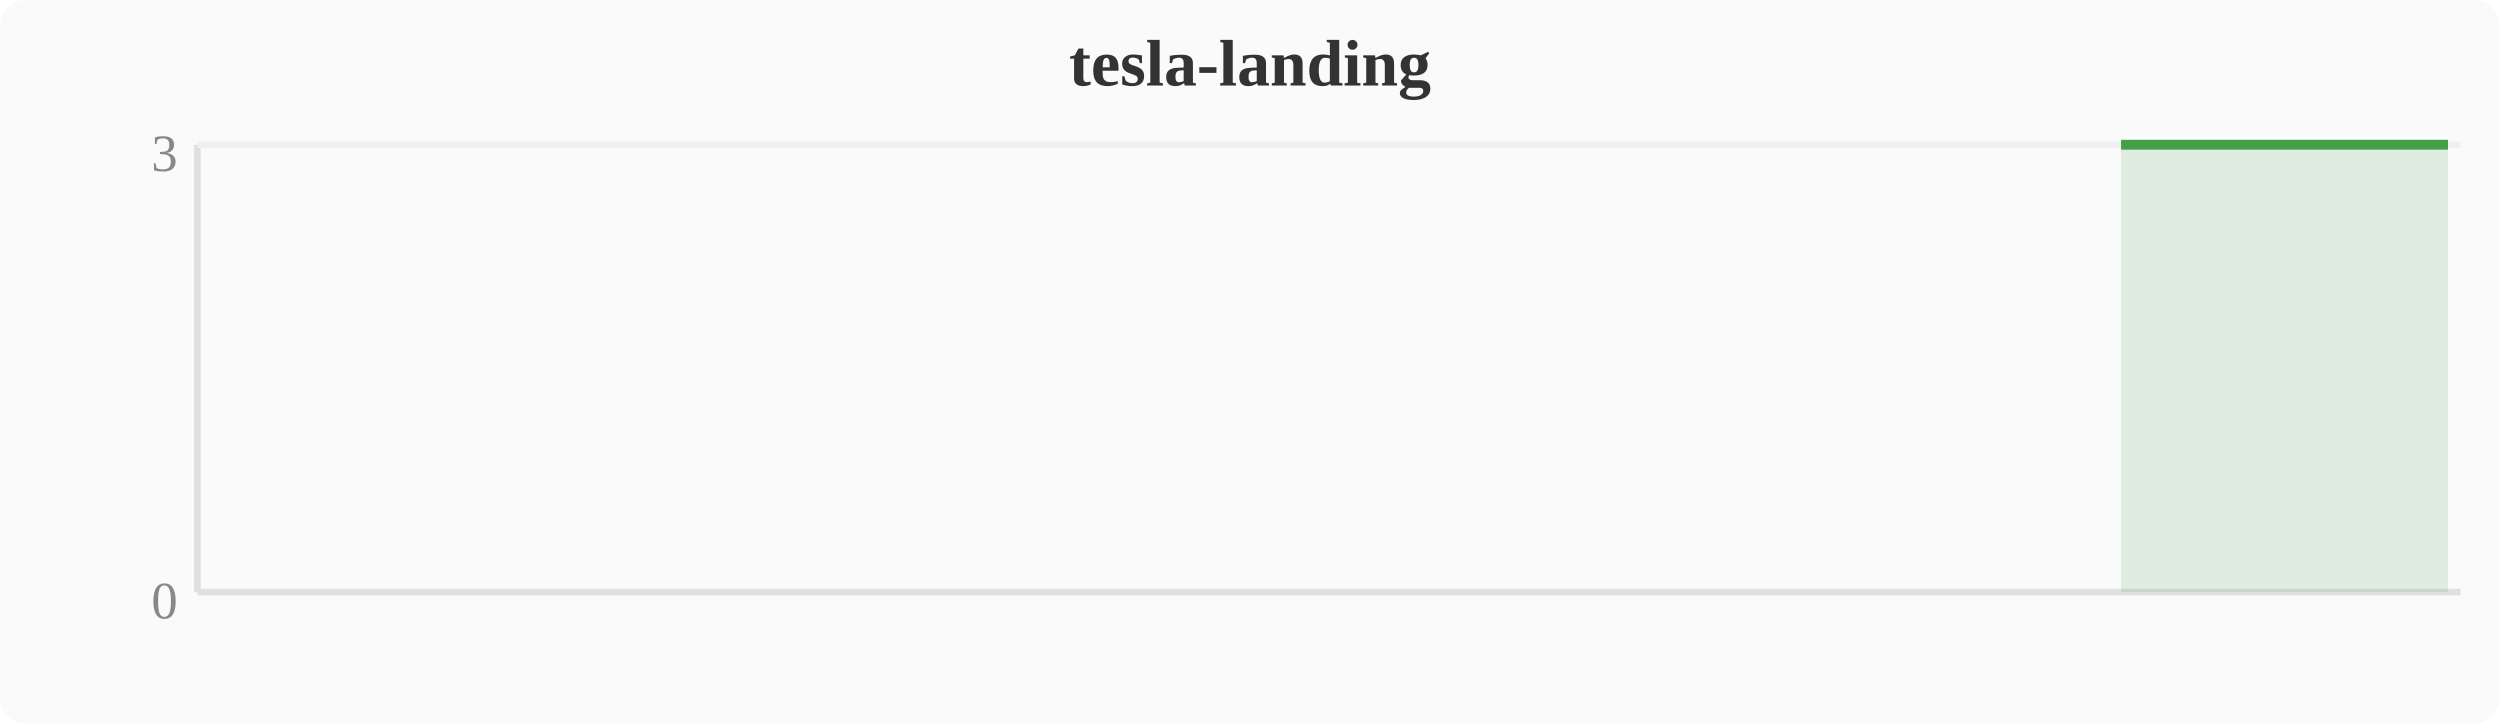
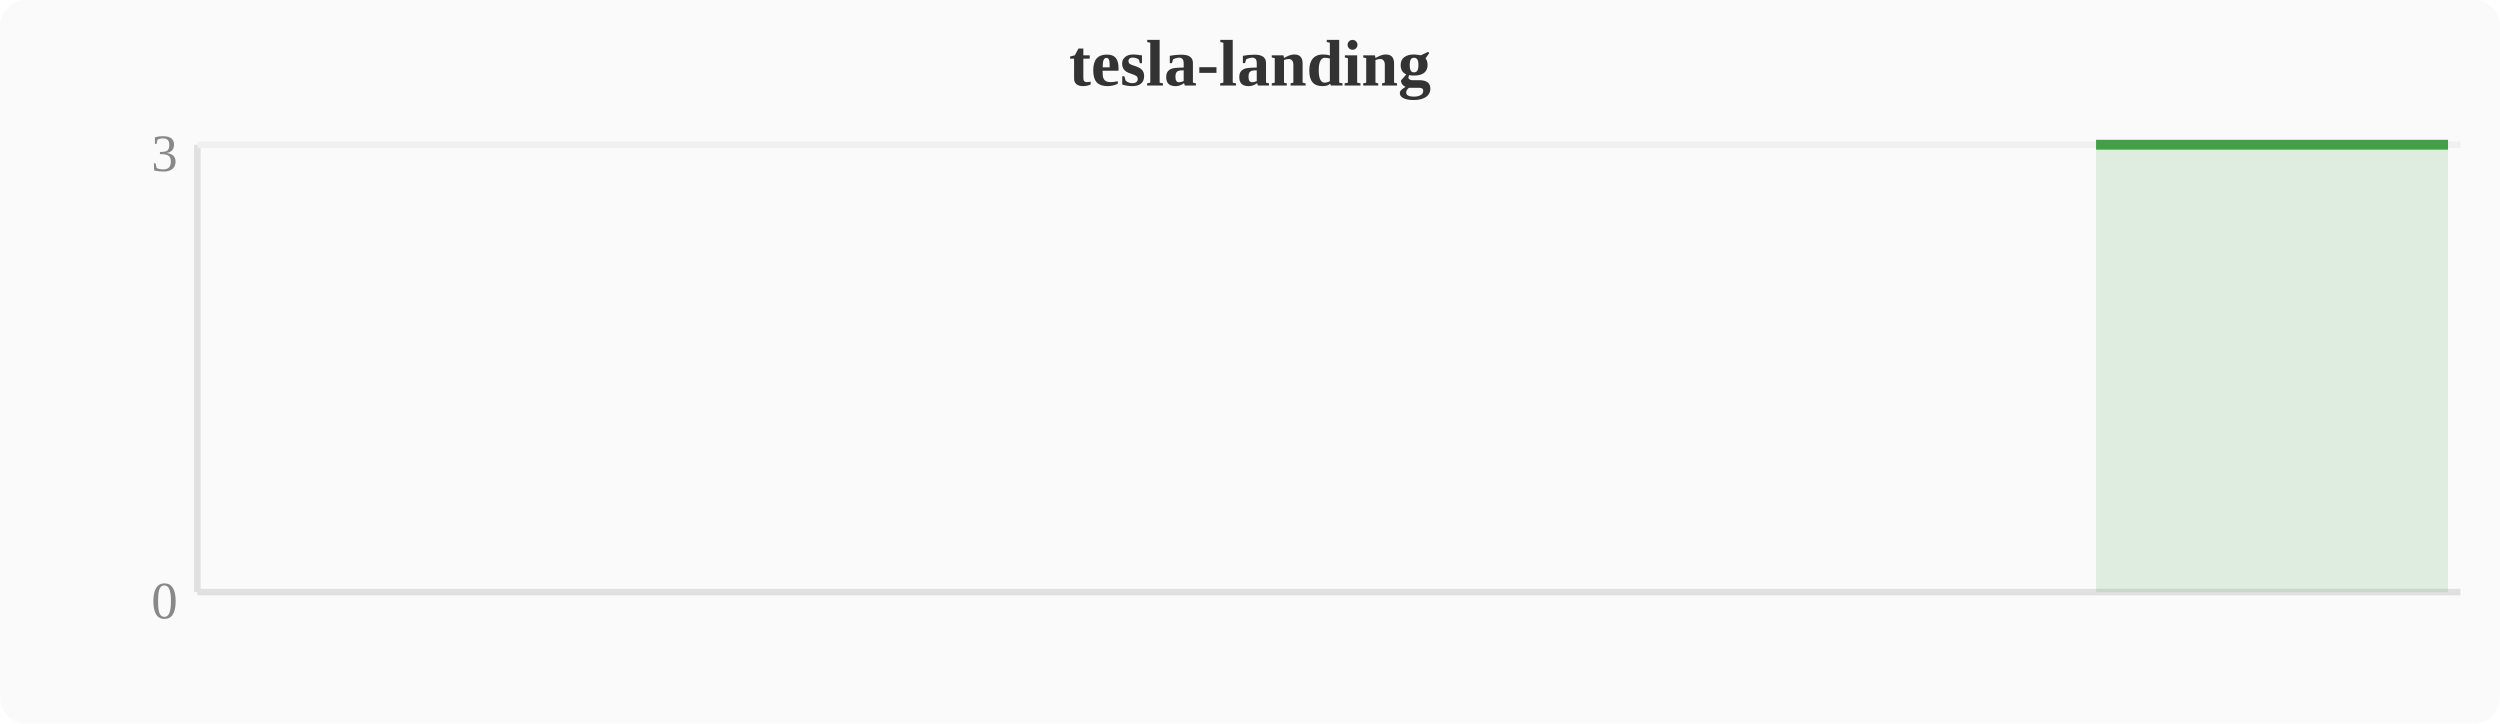
<svg xmlns="http://www.w3.org/2000/svg" width="380" height="110" viewBox="0 0 380 110">
  <rect width="380" height="110" fill="#fafafa" rx="4" />
  <text x="190" y="13" text-anchor="middle" font-size="10" font-weight="bold" fill="#333">tesla-landing</text>
  <line x1="30" y1="22" x2="30" y2="90" stroke="#e0e0e0" stroke-width="1" />
  <line x1="30" y1="90" x2="374" y2="90" stroke="#e0e0e0" stroke-width="1" />
  <line x1="30" y1="22" x2="374" y2="22" stroke="#f0f0f0" stroke-width="1" />
  <text x="27" y="94" text-anchor="end" font-size="8" fill="#888">0</text>
  <text x="27" y="26" text-anchor="end" font-size="8" fill="#888">3</text>
-   <polygon points="322.4,22.0 326.2,22.0 330.0,22.0 333.9,22.0 337.7,22.0 341.5,22.0 345.3,22.0 349.2,22.0 353.0,22.0 356.8,22.0 360.6,22.0 364.4,22.0 368.3,22.0 372.1,22.0 372.1,90 322.4,90" fill="#43a047" opacity="0.15" />
-   <polyline points="322.4,22.0 326.2,22.0 330.0,22.0 333.9,22.0 337.7,22.0 341.5,22.0 345.3,22.0 349.2,22.0 353.0,22.0 356.8,22.0 360.6,22.0 364.4,22.0 368.3,22.0 372.1,22.0" fill="none" stroke="#43a047" stroke-width="1.5" stroke-linejoin="round" />
+   <polygon points="318.6,22.0 322.4,22.0 326.2,22.0 330.0,22.0 333.9,22.0 337.7,22.0 341.5,22.0 345.3,22.0 349.2,22.0 353.0,22.0 356.8,22.0 360.6,22.0 364.4,22.0 368.3,22.0 372.1,22.0 372.1,90 318.6,90" fill="#43a047" opacity="0.15" />
+   <polyline points="318.6,22.0 322.4,22.0 326.2,22.0 330.0,22.0 333.9,22.0 337.7,22.0 341.5,22.0 345.3,22.0 349.2,22.0 353.0,22.0 356.8,22.0 360.6,22.0 364.4,22.0 368.3,22.0 372.1,22.0" fill="none" stroke="#43a047" stroke-width="1.5" stroke-linejoin="round" />
</svg>
